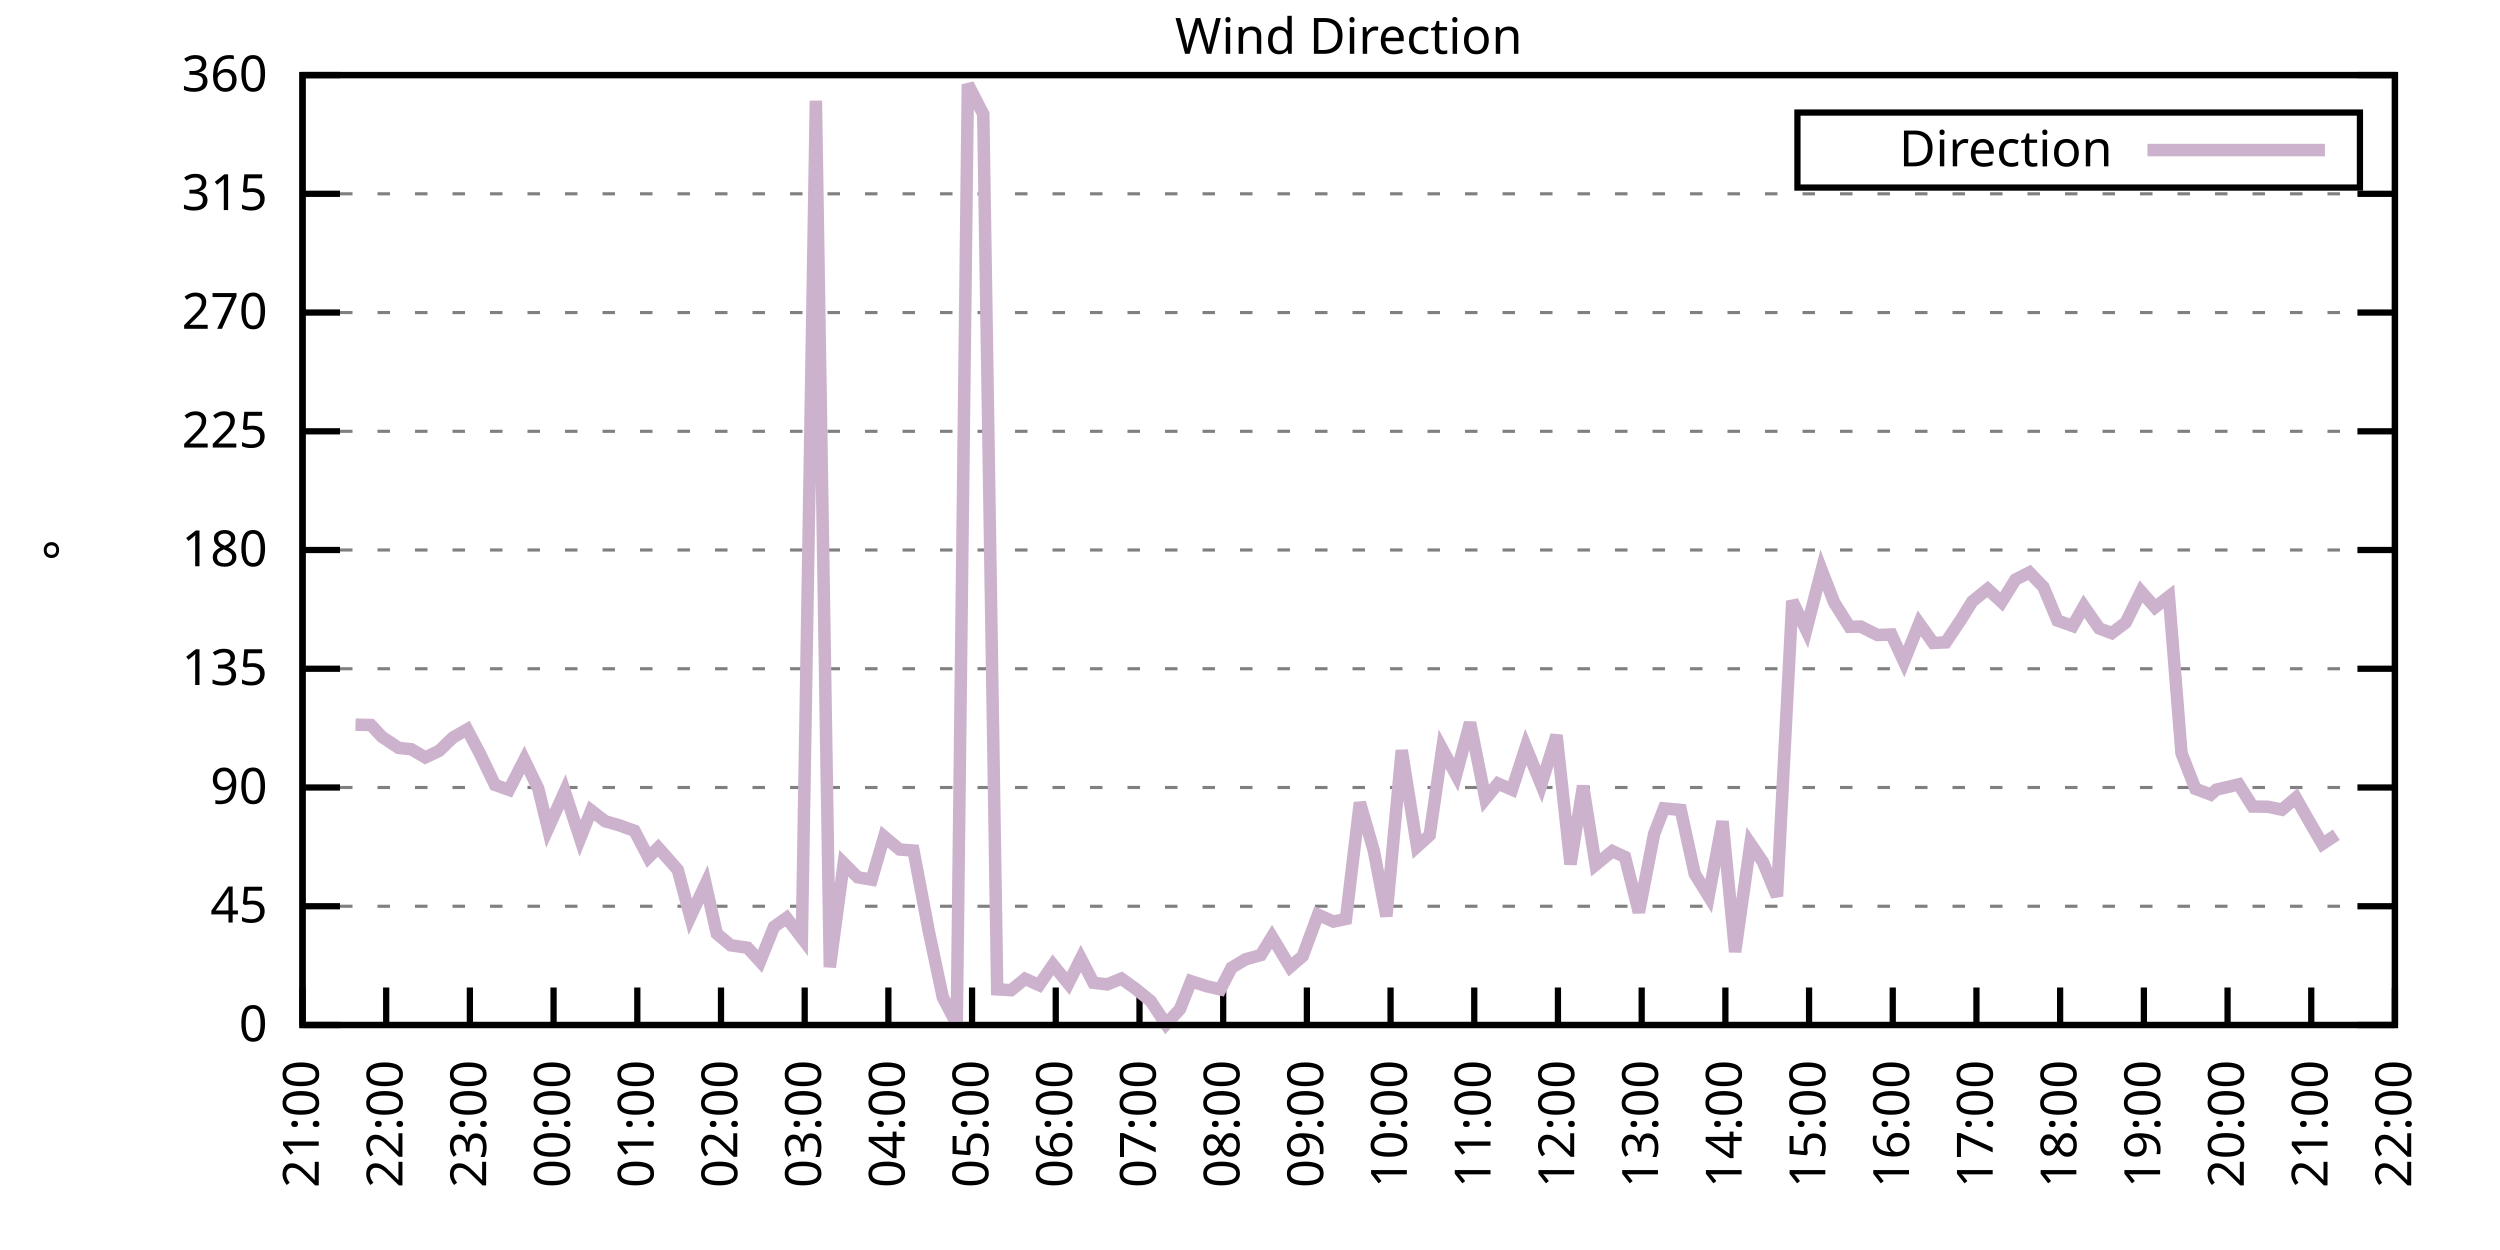
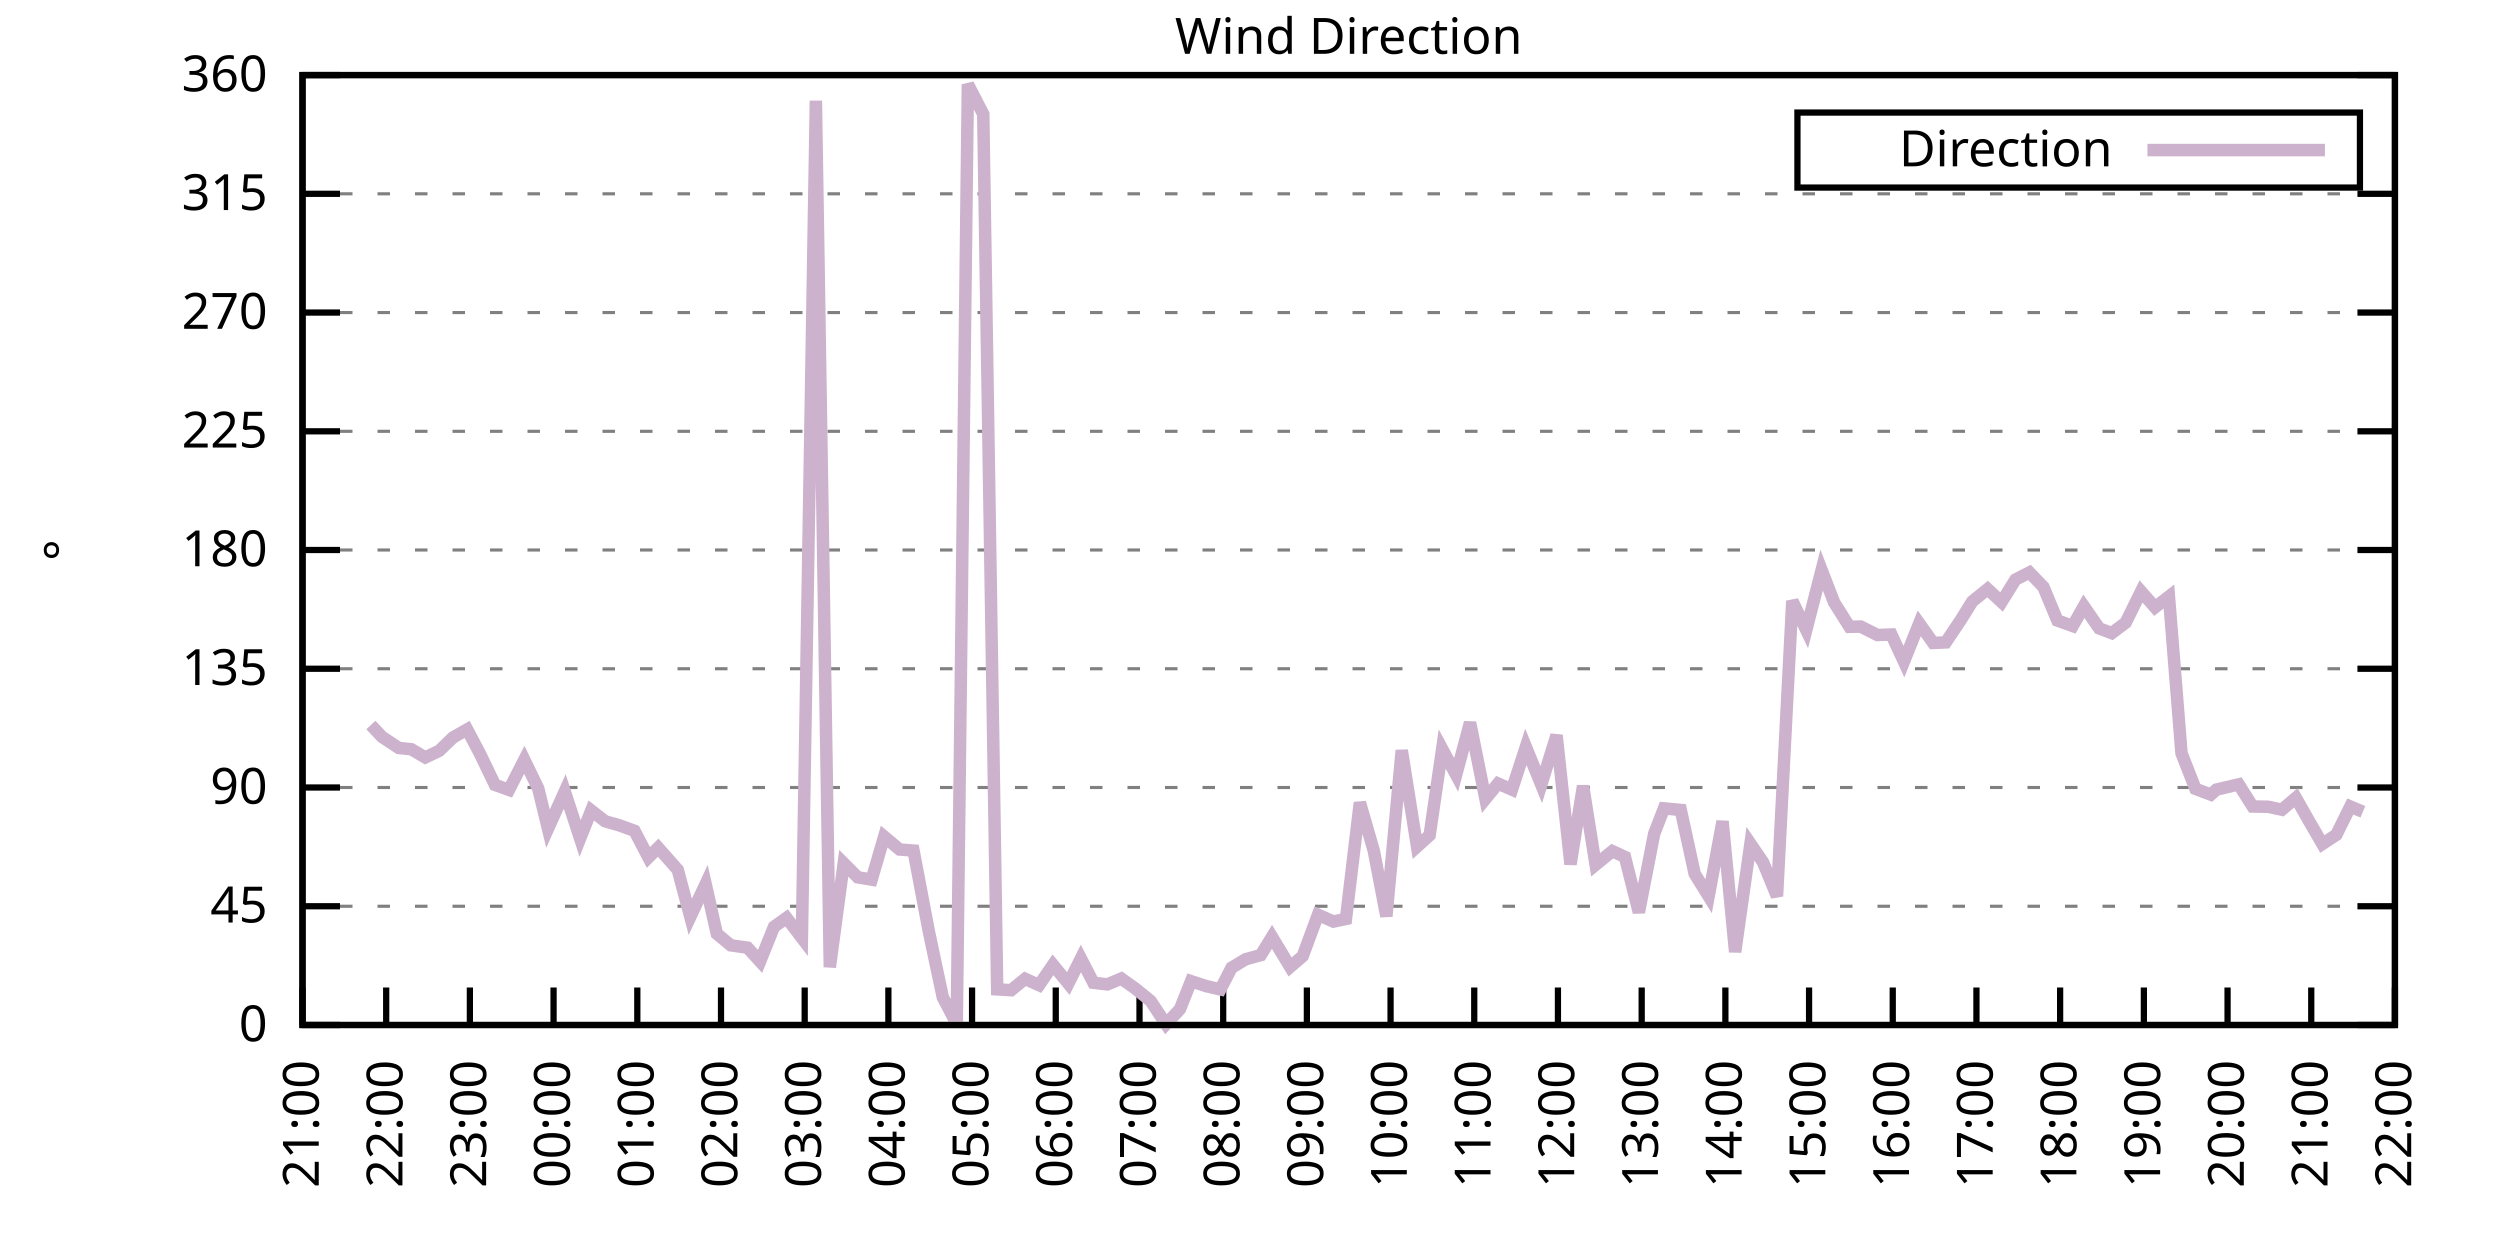
<svg xmlns="http://www.w3.org/2000/svg" xmlns:xlink="http://www.w3.org/1999/xlink" width="400" height="200" viewBox="0 0 400 200">
  <g id="gnuplot_canvas">
    <rect x="0" y="0" width="400" height="200" fill="none" />
    <defs>
      <circle id="gpDot" r="0.5" stroke-width="0.5" stroke="currentColor" />
      <path id="gpPt0" stroke-width="0.333" stroke="currentColor" d="M-1,0 h2 M0,-1 v2" />
      <path id="gpPt1" stroke-width="0.333" stroke="currentColor" d="M-1,-1 L1,1 M1,-1 L-1,1" />
      <path id="gpPt2" stroke-width="0.333" stroke="currentColor" d="M-1,0 L1,0 M0,-1 L0,1 M-1,-1 L1,1 M-1,1 L1,-1" />
      <rect id="gpPt3" stroke-width="0.333" stroke="currentColor" x="-1" y="-1" width="2" height="2" />
      <rect id="gpPt4" stroke-width="0.333" stroke="currentColor" fill="currentColor" x="-1" y="-1" width="2" height="2" />
      <circle id="gpPt5" stroke-width="0.333" stroke="currentColor" cx="0" cy="0" r="1" />
      <use xlink:href="#gpPt5" id="gpPt6" fill="currentColor" stroke="none" />
      <path id="gpPt7" stroke-width="0.333" stroke="currentColor" d="M0,-1.33 L-1.33,0.67 L1.33,0.67 z" />
      <use xlink:href="#gpPt7" id="gpPt8" fill="currentColor" stroke="none" />
      <use xlink:href="#gpPt7" id="gpPt9" stroke="currentColor" transform="rotate(180)" />
      <use xlink:href="#gpPt9" id="gpPt10" fill="currentColor" stroke="none" />
      <use xlink:href="#gpPt3" id="gpPt11" stroke="currentColor" transform="rotate(45)" />
      <use xlink:href="#gpPt11" id="gpPt12" fill="currentColor" stroke="none" />
      <path id="gpPt13" stroke-width="0.333" stroke="currentColor" d="M0,1.330 L1.265,0.411 L0.782,-1.067 L-0.782,-1.076 L-1.265,0.411 z" />
      <use xlink:href="#gpPt13" id="gpPt14" fill="currentColor" stroke="none" />
      <filter id="textbox" filterUnits="objectBoundingBox" x="0" y="0" height="1" width="1">
        <feFlood flood-color="white" flood-opacity="1" result="bgnd" />
        <feComposite in="SourceGraphic" in2="bgnd" operator="atop" />
      </filter>
      <filter id="greybox" filterUnits="objectBoundingBox" x="0" y="0" height="1" width="1">
        <feFlood flood-color="lightgrey" flood-opacity="1" result="grey" />
        <feComposite in="SourceGraphic" in2="grey" operator="atop" />
      </filter>
    </defs>
    <g fill="none" color="white" stroke="currentColor" stroke-width="1.00" stroke-linecap="butt" stroke-linejoin="miter">
</g>
    <g fill="none" color="black" stroke="currentColor" stroke-width="1.00" stroke-linecap="butt" stroke-linejoin="miter">
      <g stroke="none" shape-rendering="crispEdges">
        <polygon fill="rgb(255, 255, 255)" points="48.40,164.00 383.18,164.00 383.18,12.02 48.40,12.02 " />
      </g>
    </g>
    <g fill="none" color="black" stroke="currentColor" stroke-width="1.00" stroke-linecap="butt" stroke-linejoin="miter">
</g>
    <g fill="none" color="black" stroke="black" stroke-width="0.50" stroke-linecap="butt" stroke-linejoin="miter">
</g>
    <g fill="none" color="gray" stroke="currentColor" stroke-width="0.50" stroke-linecap="butt" stroke-linejoin="miter">
      <path stroke="gray" stroke-dasharray="2,4" class="gridline" d="M48.40,164.00 L383.19,164.00  " />
    </g>
    <g fill="none" color="gray" stroke="gray" stroke-width="1.00" stroke-linecap="butt" stroke-linejoin="miter">
</g>
    <g fill="none" color="black" stroke="currentColor" stroke-width="1.00" stroke-linecap="butt" stroke-linejoin="miter">
      <path stroke="black" d="M48.40,164.00 L54.40,164.00 M383.19,164.00 L377.19,164.00  " />
      <g transform="translate(42.80,166.60)" stroke="none" fill="black" font-family="Sans" font-size="8.00" text-anchor="end">
        <text>
          <tspan font-family="Sans"> 0</tspan>
        </text>
      </g>
    </g>
    <g fill="none" color="black" stroke="currentColor" stroke-width="1.00" stroke-linecap="butt" stroke-linejoin="miter">
</g>
    <g fill="none" color="black" stroke="black" stroke-width="0.50" stroke-linecap="butt" stroke-linejoin="miter">
</g>
    <g fill="none" color="gray" stroke="currentColor" stroke-width="0.50" stroke-linecap="butt" stroke-linejoin="miter">
      <path stroke="gray" stroke-dasharray="2,4" class="gridline" d="M48.40,145.00 L383.19,145.00  " />
    </g>
    <g fill="none" color="gray" stroke="gray" stroke-width="1.00" stroke-linecap="butt" stroke-linejoin="miter">
</g>
    <g fill="none" color="black" stroke="currentColor" stroke-width="1.00" stroke-linecap="butt" stroke-linejoin="miter">
      <path stroke="black" d="M48.40,145.00 L54.40,145.00 M383.19,145.00 L377.19,145.00  " />
      <g transform="translate(42.80,147.60)" stroke="none" fill="black" font-family="Sans" font-size="8.00" text-anchor="end">
        <text>
          <tspan font-family="Sans"> 45</tspan>
        </text>
      </g>
    </g>
    <g fill="none" color="black" stroke="currentColor" stroke-width="1.00" stroke-linecap="butt" stroke-linejoin="miter">
</g>
    <g fill="none" color="black" stroke="black" stroke-width="0.50" stroke-linecap="butt" stroke-linejoin="miter">
</g>
    <g fill="none" color="gray" stroke="currentColor" stroke-width="0.50" stroke-linecap="butt" stroke-linejoin="miter">
      <path stroke="gray" stroke-dasharray="2,4" class="gridline" d="M48.40,126.00 L383.19,126.00  " />
    </g>
    <g fill="none" color="gray" stroke="gray" stroke-width="1.00" stroke-linecap="butt" stroke-linejoin="miter">
</g>
    <g fill="none" color="black" stroke="currentColor" stroke-width="1.00" stroke-linecap="butt" stroke-linejoin="miter">
      <path stroke="black" d="M48.40,126.00 L54.40,126.00 M383.19,126.00 L377.19,126.00  " />
      <g transform="translate(42.80,128.60)" stroke="none" fill="black" font-family="Sans" font-size="8.00" text-anchor="end">
        <text>
          <tspan font-family="Sans"> 90</tspan>
        </text>
      </g>
    </g>
    <g fill="none" color="black" stroke="currentColor" stroke-width="1.00" stroke-linecap="butt" stroke-linejoin="miter">
</g>
    <g fill="none" color="black" stroke="black" stroke-width="0.50" stroke-linecap="butt" stroke-linejoin="miter">
</g>
    <g fill="none" color="gray" stroke="currentColor" stroke-width="0.50" stroke-linecap="butt" stroke-linejoin="miter">
      <path stroke="gray" stroke-dasharray="2,4" class="gridline" d="M48.40,107.00 L383.19,107.00  " />
    </g>
    <g fill="none" color="gray" stroke="gray" stroke-width="1.00" stroke-linecap="butt" stroke-linejoin="miter">
</g>
    <g fill="none" color="black" stroke="currentColor" stroke-width="1.00" stroke-linecap="butt" stroke-linejoin="miter">
      <path stroke="black" d="M48.40,107.00 L54.40,107.00 M383.19,107.00 L377.19,107.00  " />
      <g transform="translate(42.80,109.60)" stroke="none" fill="black" font-family="Sans" font-size="8.00" text-anchor="end">
        <text>
          <tspan font-family="Sans"> 135</tspan>
        </text>
      </g>
    </g>
    <g fill="none" color="black" stroke="currentColor" stroke-width="1.00" stroke-linecap="butt" stroke-linejoin="miter">
</g>
    <g fill="none" color="black" stroke="black" stroke-width="0.50" stroke-linecap="butt" stroke-linejoin="miter">
</g>
    <g fill="none" color="gray" stroke="currentColor" stroke-width="0.50" stroke-linecap="butt" stroke-linejoin="miter">
      <path stroke="gray" stroke-dasharray="2,4" class="gridline" d="M48.40,88.00 L383.19,88.00  " />
    </g>
    <g fill="none" color="gray" stroke="gray" stroke-width="1.00" stroke-linecap="butt" stroke-linejoin="miter">
</g>
    <g fill="none" color="black" stroke="currentColor" stroke-width="1.00" stroke-linecap="butt" stroke-linejoin="miter">
      <path stroke="black" d="M48.40,88.00 L54.40,88.00 M383.19,88.00 L377.19,88.00  " />
      <g transform="translate(42.80,90.60)" stroke="none" fill="black" font-family="Sans" font-size="8.00" text-anchor="end">
        <text>
          <tspan font-family="Sans"> 180</tspan>
        </text>
      </g>
    </g>
    <g fill="none" color="black" stroke="currentColor" stroke-width="1.00" stroke-linecap="butt" stroke-linejoin="miter">
</g>
    <g fill="none" color="black" stroke="black" stroke-width="0.50" stroke-linecap="butt" stroke-linejoin="miter">
</g>
    <g fill="none" color="gray" stroke="currentColor" stroke-width="0.50" stroke-linecap="butt" stroke-linejoin="miter">
      <path stroke="gray" stroke-dasharray="2,4" class="gridline" d="M48.40,69.01 L383.19,69.01  " />
    </g>
    <g fill="none" color="gray" stroke="gray" stroke-width="1.00" stroke-linecap="butt" stroke-linejoin="miter">
</g>
    <g fill="none" color="black" stroke="currentColor" stroke-width="1.00" stroke-linecap="butt" stroke-linejoin="miter">
      <path stroke="black" d="M48.40,69.01 L54.40,69.01 M383.19,69.01 L377.19,69.01  " />
      <g transform="translate(42.80,71.61)" stroke="none" fill="black" font-family="Sans" font-size="8.00" text-anchor="end">
        <text>
          <tspan font-family="Sans"> 225</tspan>
        </text>
      </g>
    </g>
    <g fill="none" color="black" stroke="currentColor" stroke-width="1.00" stroke-linecap="butt" stroke-linejoin="miter">
</g>
    <g fill="none" color="black" stroke="black" stroke-width="0.50" stroke-linecap="butt" stroke-linejoin="miter">
</g>
    <g fill="none" color="gray" stroke="currentColor" stroke-width="0.50" stroke-linecap="butt" stroke-linejoin="miter">
      <path stroke="gray" stroke-dasharray="2,4" class="gridline" d="M48.40,50.01 L383.19,50.01  " />
    </g>
    <g fill="none" color="gray" stroke="gray" stroke-width="1.00" stroke-linecap="butt" stroke-linejoin="miter">
</g>
    <g fill="none" color="black" stroke="currentColor" stroke-width="1.00" stroke-linecap="butt" stroke-linejoin="miter">
      <path stroke="black" d="M48.40,50.01 L54.40,50.01 M383.19,50.01 L377.19,50.01  " />
      <g transform="translate(42.80,52.61)" stroke="none" fill="black" font-family="Sans" font-size="8.00" text-anchor="end">
        <text>
          <tspan font-family="Sans"> 270</tspan>
        </text>
      </g>
    </g>
    <g fill="none" color="black" stroke="currentColor" stroke-width="1.00" stroke-linecap="butt" stroke-linejoin="miter">
</g>
    <g fill="none" color="black" stroke="black" stroke-width="0.50" stroke-linecap="butt" stroke-linejoin="miter">
</g>
    <g fill="none" color="gray" stroke="currentColor" stroke-width="0.50" stroke-linecap="butt" stroke-linejoin="miter">
      <path stroke="gray" stroke-dasharray="2,4" class="gridline" d="M48.40,31.01 L383.19,31.01  " />
    </g>
    <g fill="none" color="gray" stroke="gray" stroke-width="1.00" stroke-linecap="butt" stroke-linejoin="miter">
</g>
    <g fill="none" color="black" stroke="currentColor" stroke-width="1.00" stroke-linecap="butt" stroke-linejoin="miter">
      <path stroke="black" d="M48.40,31.01 L54.40,31.01 M383.19,31.01 L377.19,31.01  " />
      <g transform="translate(42.80,33.61)" stroke="none" fill="black" font-family="Sans" font-size="8.00" text-anchor="end">
        <text>
          <tspan font-family="Sans"> 315</tspan>
        </text>
      </g>
    </g>
    <g fill="none" color="black" stroke="currentColor" stroke-width="1.00" stroke-linecap="butt" stroke-linejoin="miter">
</g>
    <g fill="none" color="black" stroke="black" stroke-width="0.50" stroke-linecap="butt" stroke-linejoin="miter">
</g>
    <g fill="none" color="gray" stroke="currentColor" stroke-width="0.50" stroke-linecap="butt" stroke-linejoin="miter">
      <path stroke="gray" stroke-dasharray="2,4" class="gridline" d="M48.40,12.01 L383.19,12.01  " />
    </g>
    <g fill="none" color="gray" stroke="gray" stroke-width="1.00" stroke-linecap="butt" stroke-linejoin="miter">
</g>
    <g fill="none" color="black" stroke="currentColor" stroke-width="1.00" stroke-linecap="butt" stroke-linejoin="miter">
      <path stroke="black" d="M48.40,12.01 L54.40,12.01 M383.19,12.01 L377.19,12.01  " />
      <g transform="translate(42.80,14.61)" stroke="none" fill="black" font-family="Sans" font-size="8.00" text-anchor="end">
        <text>
          <tspan font-family="Sans"> 360</tspan>
        </text>
      </g>
    </g>
    <g fill="none" color="black" stroke="currentColor" stroke-width="1.00" stroke-linecap="butt" stroke-linejoin="miter">
      <path stroke="black" d="M48.40,164.00 L48.40,158.00  " />
      <g transform="translate(51.00,169.60) rotate(270.00)" stroke="none" fill="black" font-family="Sans" font-size="8.00" text-anchor="end">
        <text>
          <tspan font-family="Sans">21:00</tspan>
        </text>
      </g>
    </g>
    <g fill="none" color="black" stroke="currentColor" stroke-width="1.00" stroke-linecap="butt" stroke-linejoin="miter">
      <path stroke="black" d="M61.79,164.00 L61.79,158.00  " />
      <g transform="translate(64.39,169.60) rotate(270.00)" stroke="none" fill="black" font-family="Sans" font-size="8.00" text-anchor="end">
        <text>
          <tspan font-family="Sans">22:00</tspan>
        </text>
      </g>
    </g>
    <g fill="none" color="black" stroke="currentColor" stroke-width="1.00" stroke-linecap="butt" stroke-linejoin="miter">
      <path stroke="black" d="M75.18,164.00 L75.18,158.00  " />
      <g transform="translate(77.78,169.60) rotate(270.00)" stroke="none" fill="black" font-family="Sans" font-size="8.00" text-anchor="end">
        <text>
          <tspan font-family="Sans">23:00</tspan>
        </text>
      </g>
    </g>
    <g fill="none" color="black" stroke="currentColor" stroke-width="1.00" stroke-linecap="butt" stroke-linejoin="miter">
      <path stroke="black" d="M88.57,164.00 L88.57,158.00  " />
      <g transform="translate(91.17,169.60) rotate(270.00)" stroke="none" fill="black" font-family="Sans" font-size="8.00" text-anchor="end">
        <text>
          <tspan font-family="Sans">00:00</tspan>
        </text>
      </g>
    </g>
    <g fill="none" color="black" stroke="currentColor" stroke-width="1.00" stroke-linecap="butt" stroke-linejoin="miter">
      <path stroke="black" d="M101.97,164.00 L101.97,158.00  " />
      <g transform="translate(104.57,169.60) rotate(270.00)" stroke="none" fill="black" font-family="Sans" font-size="8.00" text-anchor="end">
        <text>
          <tspan font-family="Sans">01:00</tspan>
        </text>
      </g>
    </g>
    <g fill="none" color="black" stroke="currentColor" stroke-width="1.00" stroke-linecap="butt" stroke-linejoin="miter">
      <path stroke="black" d="M115.36,164.00 L115.36,158.00  " />
      <g transform="translate(117.96,169.60) rotate(270.00)" stroke="none" fill="black" font-family="Sans" font-size="8.00" text-anchor="end">
        <text>
          <tspan font-family="Sans">02:00</tspan>
        </text>
      </g>
    </g>
    <g fill="none" color="black" stroke="currentColor" stroke-width="1.00" stroke-linecap="butt" stroke-linejoin="miter">
      <path stroke="black" d="M128.75,164.00 L128.75,158.00  " />
      <g transform="translate(131.35,169.60) rotate(270.00)" stroke="none" fill="black" font-family="Sans" font-size="8.00" text-anchor="end">
        <text>
          <tspan font-family="Sans">03:00</tspan>
        </text>
      </g>
    </g>
    <g fill="none" color="black" stroke="currentColor" stroke-width="1.00" stroke-linecap="butt" stroke-linejoin="miter">
      <path stroke="black" d="M142.14,164.00 L142.14,158.00  " />
      <g transform="translate(144.74,169.60) rotate(270.00)" stroke="none" fill="black" font-family="Sans" font-size="8.00" text-anchor="end">
        <text>
          <tspan font-family="Sans">04:00</tspan>
        </text>
      </g>
    </g>
    <g fill="none" color="black" stroke="currentColor" stroke-width="1.00" stroke-linecap="butt" stroke-linejoin="miter">
      <path stroke="black" d="M155.53,164.00 L155.53,158.00  " />
      <g transform="translate(158.13,169.60) rotate(270.00)" stroke="none" fill="black" font-family="Sans" font-size="8.00" text-anchor="end">
        <text>
          <tspan font-family="Sans">05:00</tspan>
        </text>
      </g>
    </g>
    <g fill="none" color="black" stroke="currentColor" stroke-width="1.00" stroke-linecap="butt" stroke-linejoin="miter">
      <path stroke="black" d="M168.92,164.00 L168.92,158.00  " />
      <g transform="translate(171.52,169.60) rotate(270.00)" stroke="none" fill="black" font-family="Sans" font-size="8.00" text-anchor="end">
        <text>
          <tspan font-family="Sans">06:00</tspan>
        </text>
      </g>
    </g>
    <g fill="none" color="black" stroke="currentColor" stroke-width="1.00" stroke-linecap="butt" stroke-linejoin="miter">
      <path stroke="black" d="M182.32,164.00 L182.32,158.00  " />
      <g transform="translate(184.92,169.60) rotate(270.00)" stroke="none" fill="black" font-family="Sans" font-size="8.00" text-anchor="end">
        <text>
          <tspan font-family="Sans">07:00</tspan>
        </text>
      </g>
    </g>
    <g fill="none" color="black" stroke="currentColor" stroke-width="1.00" stroke-linecap="butt" stroke-linejoin="miter">
      <path stroke="black" d="M195.71,164.00 L195.71,158.00  " />
      <g transform="translate(198.31,169.60) rotate(270.00)" stroke="none" fill="black" font-family="Sans" font-size="8.00" text-anchor="end">
        <text>
          <tspan font-family="Sans">08:00</tspan>
        </text>
      </g>
    </g>
    <g fill="none" color="black" stroke="currentColor" stroke-width="1.00" stroke-linecap="butt" stroke-linejoin="miter">
      <path stroke="black" d="M209.10,164.00 L209.10,158.00  " />
      <g transform="translate(211.70,169.60) rotate(270.00)" stroke="none" fill="black" font-family="Sans" font-size="8.00" text-anchor="end">
        <text>
          <tspan font-family="Sans">09:00</tspan>
        </text>
      </g>
    </g>
    <g fill="none" color="black" stroke="currentColor" stroke-width="1.00" stroke-linecap="butt" stroke-linejoin="miter">
      <path stroke="black" d="M222.49,164.00 L222.49,158.00  " />
      <g transform="translate(225.09,169.60) rotate(270.00)" stroke="none" fill="black" font-family="Sans" font-size="8.00" text-anchor="end">
        <text>
          <tspan font-family="Sans">10:00</tspan>
        </text>
      </g>
    </g>
    <g fill="none" color="black" stroke="currentColor" stroke-width="1.00" stroke-linecap="butt" stroke-linejoin="miter">
      <path stroke="black" d="M235.88,164.00 L235.88,158.00  " />
      <g transform="translate(238.48,169.60) rotate(270.00)" stroke="none" fill="black" font-family="Sans" font-size="8.00" text-anchor="end">
        <text>
          <tspan font-family="Sans">11:00</tspan>
        </text>
      </g>
    </g>
    <g fill="none" color="black" stroke="currentColor" stroke-width="1.00" stroke-linecap="butt" stroke-linejoin="miter">
      <path stroke="black" d="M249.27,164.00 L249.27,158.00  " />
      <g transform="translate(251.87,169.60) rotate(270.00)" stroke="none" fill="black" font-family="Sans" font-size="8.00" text-anchor="end">
        <text>
          <tspan font-family="Sans">12:00</tspan>
        </text>
      </g>
    </g>
    <g fill="none" color="black" stroke="currentColor" stroke-width="1.00" stroke-linecap="butt" stroke-linejoin="miter">
      <path stroke="black" d="M262.67,164.00 L262.67,158.00  " />
      <g transform="translate(265.27,169.60) rotate(270.00)" stroke="none" fill="black" font-family="Sans" font-size="8.00" text-anchor="end">
        <text>
          <tspan font-family="Sans">13:00</tspan>
        </text>
      </g>
    </g>
    <g fill="none" color="black" stroke="currentColor" stroke-width="1.00" stroke-linecap="butt" stroke-linejoin="miter">
      <path stroke="black" d="M276.06,164.00 L276.06,158.00  " />
      <g transform="translate(278.66,169.60) rotate(270.00)" stroke="none" fill="black" font-family="Sans" font-size="8.00" text-anchor="end">
        <text>
          <tspan font-family="Sans">14:00</tspan>
        </text>
      </g>
    </g>
    <g fill="none" color="black" stroke="currentColor" stroke-width="1.00" stroke-linecap="butt" stroke-linejoin="miter">
      <path stroke="black" d="M289.45,164.00 L289.45,158.00  " />
      <g transform="translate(292.05,169.60) rotate(270.00)" stroke="none" fill="black" font-family="Sans" font-size="8.00" text-anchor="end">
        <text>
          <tspan font-family="Sans">15:00</tspan>
        </text>
      </g>
    </g>
    <g fill="none" color="black" stroke="currentColor" stroke-width="1.00" stroke-linecap="butt" stroke-linejoin="miter">
      <path stroke="black" d="M302.84,164.00 L302.84,158.00  " />
      <g transform="translate(305.44,169.60) rotate(270.00)" stroke="none" fill="black" font-family="Sans" font-size="8.00" text-anchor="end">
        <text>
          <tspan font-family="Sans">16:00</tspan>
        </text>
      </g>
    </g>
    <g fill="none" color="black" stroke="currentColor" stroke-width="1.00" stroke-linecap="butt" stroke-linejoin="miter">
      <path stroke="black" d="M316.23,164.00 L316.23,158.00  " />
      <g transform="translate(318.83,169.60) rotate(270.00)" stroke="none" fill="black" font-family="Sans" font-size="8.00" text-anchor="end">
        <text>
          <tspan font-family="Sans">17:00</tspan>
        </text>
      </g>
    </g>
    <g fill="none" color="black" stroke="currentColor" stroke-width="1.00" stroke-linecap="butt" stroke-linejoin="miter">
      <path stroke="black" d="M329.62,164.00 L329.62,158.00  " />
      <g transform="translate(332.22,169.60) rotate(270.00)" stroke="none" fill="black" font-family="Sans" font-size="8.00" text-anchor="end">
        <text>
          <tspan font-family="Sans">18:00</tspan>
        </text>
      </g>
    </g>
    <g fill="none" color="black" stroke="currentColor" stroke-width="1.00" stroke-linecap="butt" stroke-linejoin="miter">
      <path stroke="black" d="M343.02,164.00 L343.02,158.00  " />
      <g transform="translate(345.62,169.60) rotate(270.00)" stroke="none" fill="black" font-family="Sans" font-size="8.00" text-anchor="end">
        <text>
          <tspan font-family="Sans">19:00</tspan>
        </text>
      </g>
    </g>
    <g fill="none" color="black" stroke="currentColor" stroke-width="1.00" stroke-linecap="butt" stroke-linejoin="miter">
      <path stroke="black" d="M356.41,164.00 L356.41,158.00  " />
      <g transform="translate(359.01,169.60) rotate(270.00)" stroke="none" fill="black" font-family="Sans" font-size="8.00" text-anchor="end">
        <text>
          <tspan font-family="Sans">20:00</tspan>
        </text>
      </g>
    </g>
    <g fill="none" color="black" stroke="currentColor" stroke-width="1.00" stroke-linecap="butt" stroke-linejoin="miter">
      <path stroke="black" d="M369.80,164.00 L369.80,158.00  " />
      <g transform="translate(372.40,169.60) rotate(270.00)" stroke="none" fill="black" font-family="Sans" font-size="8.00" text-anchor="end">
        <text>
          <tspan font-family="Sans">21:00</tspan>
        </text>
      </g>
    </g>
    <g fill="none" color="black" stroke="currentColor" stroke-width="1.00" stroke-linecap="butt" stroke-linejoin="miter">
      <path stroke="black" d="M383.19,164.00 L383.19,158.00  " />
      <g transform="translate(385.79,169.60) rotate(270.00)" stroke="none" fill="black" font-family="Sans" font-size="8.00" text-anchor="end">
        <text>
          <tspan font-family="Sans">22:00</tspan>
        </text>
      </g>
    </g>
    <g fill="none" color="black" stroke="currentColor" stroke-width="1.00" stroke-linecap="butt" stroke-linejoin="miter">
</g>
    <g fill="none" color="black" stroke="currentColor" stroke-width="1.00" stroke-linecap="butt" stroke-linejoin="miter">
      <path stroke="black" d="M48.40,12.01 L48.40,164.00 L383.19,164.00 L383.19,12.01 L48.40,12.01 Z  " />
    </g>
    <g fill="none" color="black" stroke="currentColor" stroke-width="1.00" stroke-linecap="butt" stroke-linejoin="miter">
</g>
    <g fill="none" color="black" stroke="currentColor" stroke-width="1.00" stroke-linecap="butt" stroke-linejoin="miter">
      <path stroke="black" d="M287.59,30.01 L287.59,18.01 L377.59,18.01 L377.59,30.01 L287.59,30.01 Z  " />
    </g>
    <g id="Wind_direction_plot_1">
      <g fill="none" color="white" stroke="black" stroke-width="2.00" stroke-linecap="butt" stroke-linejoin="miter">
</g>
      <g fill="none" color="black" stroke="currentColor" stroke-width="2.00" stroke-linecap="butt" stroke-linejoin="miter">
        <g transform="translate(337.99,26.61)" stroke="none" fill="black" font-family="Sans" font-size="8.00" text-anchor="end">
          <text>
            <tspan font-family="Sans">Direction</tspan>
          </text>
        </g>
      </g>
      <g fill="none" color="black" stroke="currentColor" stroke-width="2.00" stroke-linecap="butt" stroke-linejoin="miter">
-         <path stroke="rgb(204, 178, 204)" d="M343.59,24.01 L371.99,24.01 M56.88,115.95 L59.34,116.00 L61.12,117.90 L63.80,119.67 L65.81,119.88 L68.04,121.19   L70.27,120.13 L72.50,117.98 L74.74,116.71 L76.75,120.51 L79.20,125.58 L81.43,126.38 L83.89,121.57 L86.12,126.17   L87.68,132.59 L90.36,126.64 L92.82,134.15 L94.60,129.68 L96.83,131.41 L99.06,132.04 L101.52,132.93 L103.75,137.19   L105.31,135.63 L108.44,139.17 L110.45,146.69 L112.90,141.45 L114.69,149.39 L116.92,151.25 L119.60,151.63 L121.61,153.83   L123.84,148.29 L125.85,146.86 L128.30,150.07 L130.54,16.11 L132.77,154.75 L135.00,138.12 L137.23,140.36 L139.46,140.74   L141.47,133.86 L143.93,135.92 L146.16,136.09 L148.61,149.01 L150.85,159.57 L153.08,163.83 L154.86,13.49 L157.32,18.26   L159.55,158.30 L161.78,158.43 L164.01,156.61 L166.25,157.62 L168.48,154.37 L170.93,157.37 L172.94,153.36 L174.95,157.24   L177.18,157.50 L179.41,156.57 L181.65,158.17 L184.10,160.16 L186.56,163.87 L188.79,161.47 L190.57,156.99 L193.03,157.79   L195.26,158.30 L197.05,154.84 L199.28,153.49 L201.73,152.81 L203.52,149.90 L206.42,154.71 L208.43,152.98 L210.88,146.35   L213.34,147.45 L215.35,147.03 L217.58,128.41 L219.81,136.14 L221.82,146.61 L224.28,120.05 L226.73,135.46 L228.74,133.64   L230.75,119.84 L232.98,123.98 L235.21,115.62 L237.67,127.82 L239.68,125.37 L241.91,126.34 L244.14,119.50 L246.60,125.54   L249.05,117.64 L251.28,138.29 L253.29,125.75 L255.30,138.37 L257.98,136.18 L259.99,137.11 L262.22,145.97 L264.67,133.39   L266.24,129.34 L268.92,129.59 L271.15,139.81 L273.38,143.40 L275.61,131.41 L277.62,152.31 L280.07,135.00 L282.08,137.95   L284.32,143.40 L286.77,96.15 L289.00,100.80 L291.46,91.21 L293.47,96.41 L295.92,100.29 L297.71,100.25 L300.39,101.60   L302.62,101.52 L304.63,105.86 L307.08,99.74 L309.31,102.87 L311.32,102.78 L313.78,99.11 L315.56,96.24 L318.02,94.25   L320.25,96.32 L322.48,92.73 L324.71,91.59 L326.95,93.92 L329.18,99.28 L331.63,100.16 L333.42,97.00 L335.87,100.54   L337.88,101.30 L340.11,99.62 L342.57,94.63 L344.80,97.17 L347.03,95.44 L349.04,120.51 L351.27,126.21 L353.73,127.14   L354.62,126.34 L358.19,125.50 L360.42,129.04 L362.88,129.08 L365.11,129.55 L367.34,127.65 L369.35,131.20 L371.58,135.04   L373.82,133.56  " />
+         <path stroke="rgb(204, 178, 204)" d="M343.59,24.01 L371.99,24.01 M59.34,116.00 L61.12,117.90 L63.80,119.67 L65.81,119.88 L68.04,121.19 L70.27,120.13   L72.50,117.98 L74.74,116.71 L76.75,120.51 L79.20,125.58 L81.43,126.38 L83.89,121.57 L86.12,126.17 L87.68,132.59   L90.36,126.64 L92.82,134.15 L94.60,129.68 L96.83,131.41 L99.06,132.04 L101.52,132.93 L103.75,137.19 L105.31,135.63   L108.44,139.17 L110.45,146.69 L112.90,141.45 L114.69,149.39 L116.92,151.25 L119.60,151.63 L121.61,153.83 L123.84,148.29   L125.85,146.86 L128.30,150.07 L130.54,16.11 L132.77,154.75 L135.00,138.12 L137.23,140.36 L139.46,140.74 L141.47,133.86   L143.93,135.92 L146.16,136.09 L148.61,149.01 L150.85,159.57 L153.08,163.83 L154.86,13.49 L157.32,18.26 L159.55,158.30   L161.78,158.43 L164.01,156.61 L166.25,157.62 L168.48,154.37 L170.93,157.37 L172.94,153.36 L174.95,157.24 L177.18,157.50   L179.41,156.57 L181.65,158.17 L184.10,160.16 L186.56,163.87 L188.79,161.47 L190.57,156.99 L193.03,157.79 L195.26,158.30   L197.05,154.84 L199.28,153.49 L201.73,152.81 L203.52,149.90 L206.42,154.71 L208.43,152.98 L210.88,146.35 L213.34,147.45   L215.35,147.03 L217.58,128.41 L219.81,136.14 L221.82,146.61 L224.28,120.05 L226.73,135.46 L228.74,133.64 L230.75,119.84   L232.98,123.98 L235.21,115.62 L237.67,127.82 L239.68,125.37 L241.91,126.34 L244.14,119.50 L246.60,125.54 L249.05,117.64   L251.28,138.29 L253.29,125.75 L255.30,138.37 L257.98,136.18 L259.99,137.11 L262.22,145.97 L264.67,133.39 L266.24,129.34   L268.92,129.59 L271.15,139.81 L273.38,143.40 L275.61,131.41 L277.62,152.31 L280.07,135.00 L282.08,137.95 L284.32,143.40   L286.77,96.15 L289.00,100.80 L291.46,91.21 L293.47,96.41 L295.92,100.29 L297.71,100.25 L300.39,101.60 L302.62,101.52   L304.63,105.86 L307.08,99.74 L309.31,102.87 L311.32,102.78 L313.78,99.11 L315.56,96.24 L318.02,94.25 L320.25,96.32   L322.48,92.73 L324.71,91.59 L326.95,93.92 L329.18,99.28 L331.63,100.16 L333.42,97.00 L335.87,100.54 L337.88,101.30   L340.11,99.62 L342.57,94.63 L344.80,97.17 L347.03,95.44 L349.04,120.51 L351.27,126.21 L353.73,127.14 L354.62,126.34   L358.19,125.50 L360.42,129.04 L362.88,129.08 L365.11,129.55 L367.34,127.65 L369.35,131.20 L371.58,135.04 L373.82,133.56   L376.05,129.04 L378.06,129.89  " />
      </g>
    </g>
    <g fill="none" color="black" stroke="currentColor" stroke-width="2.00" stroke-linecap="butt" stroke-linejoin="miter">
</g>
    <g fill="none" color="black" stroke="black" stroke-width="1.00" stroke-linecap="butt" stroke-linejoin="miter">
</g>
    <g fill="none" color="black" stroke="currentColor" stroke-width="1.00" stroke-linecap="butt" stroke-linejoin="miter">
      <path stroke="black" d="M48.40,12.01 L48.40,164.00 L383.19,164.00 L383.19,12.01 L48.40,12.01 Z  " />
      <g transform="translate(12.80,88.01) rotate(270.00)" stroke="none" fill="black" font-family="Sans" font-size="8.00" text-anchor="middle">
        <text>
          <tspan font-family="Sans">°</tspan>
        </text>
      </g>
    </g>
    <g fill="none" color="black" stroke="currentColor" stroke-width="1.00" stroke-linecap="butt" stroke-linejoin="miter">
</g>
    <g fill="none" color="black" stroke="currentColor" stroke-width="1.00" stroke-linecap="butt" stroke-linejoin="miter">
      <g transform="translate(215.79,8.61)" stroke="none" fill="black" font-family="Sans" font-size="8.00" text-anchor="middle">
        <text>
          <tspan font-family="Sans">Wind Direction</tspan>
        </text>
      </g>
    </g>
    <g fill="none" color="black" stroke="currentColor" stroke-width="1.00" stroke-linecap="butt" stroke-linejoin="miter">
</g>
  </g>
</svg>
